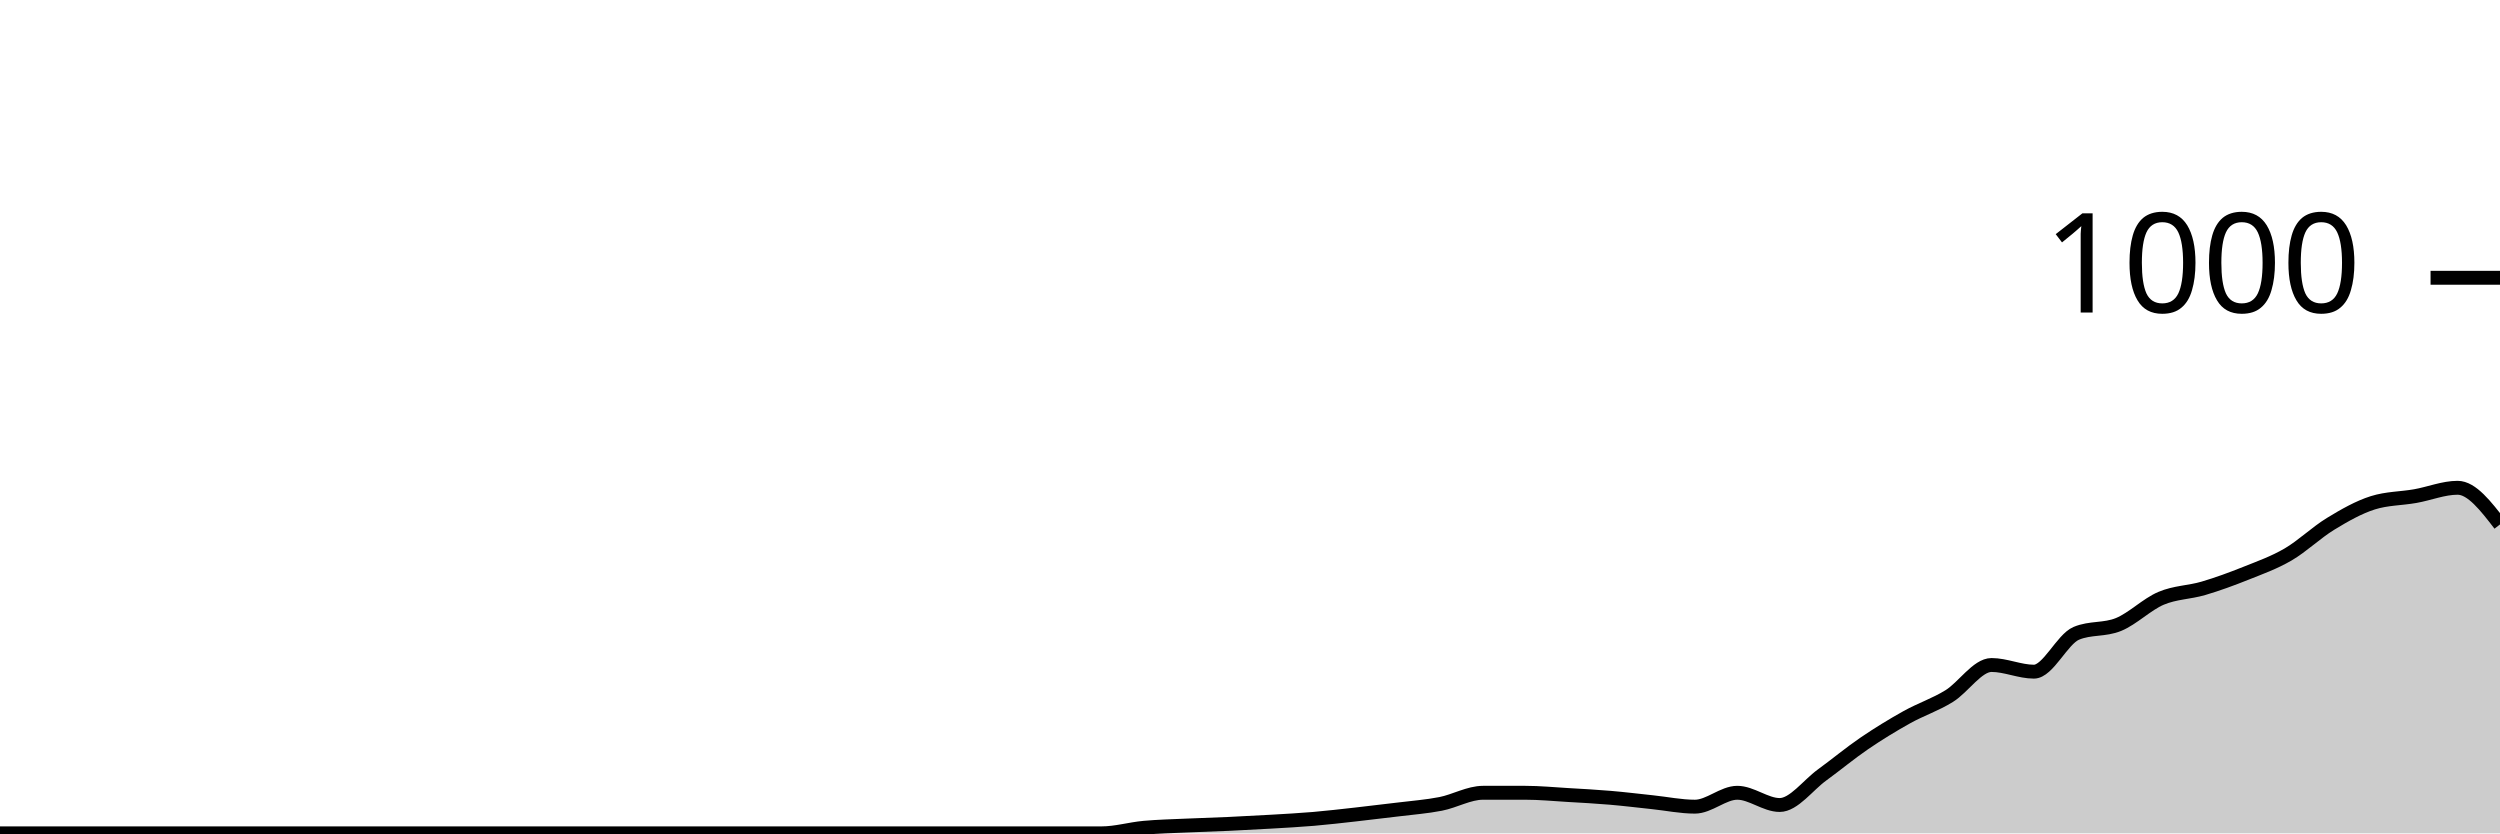
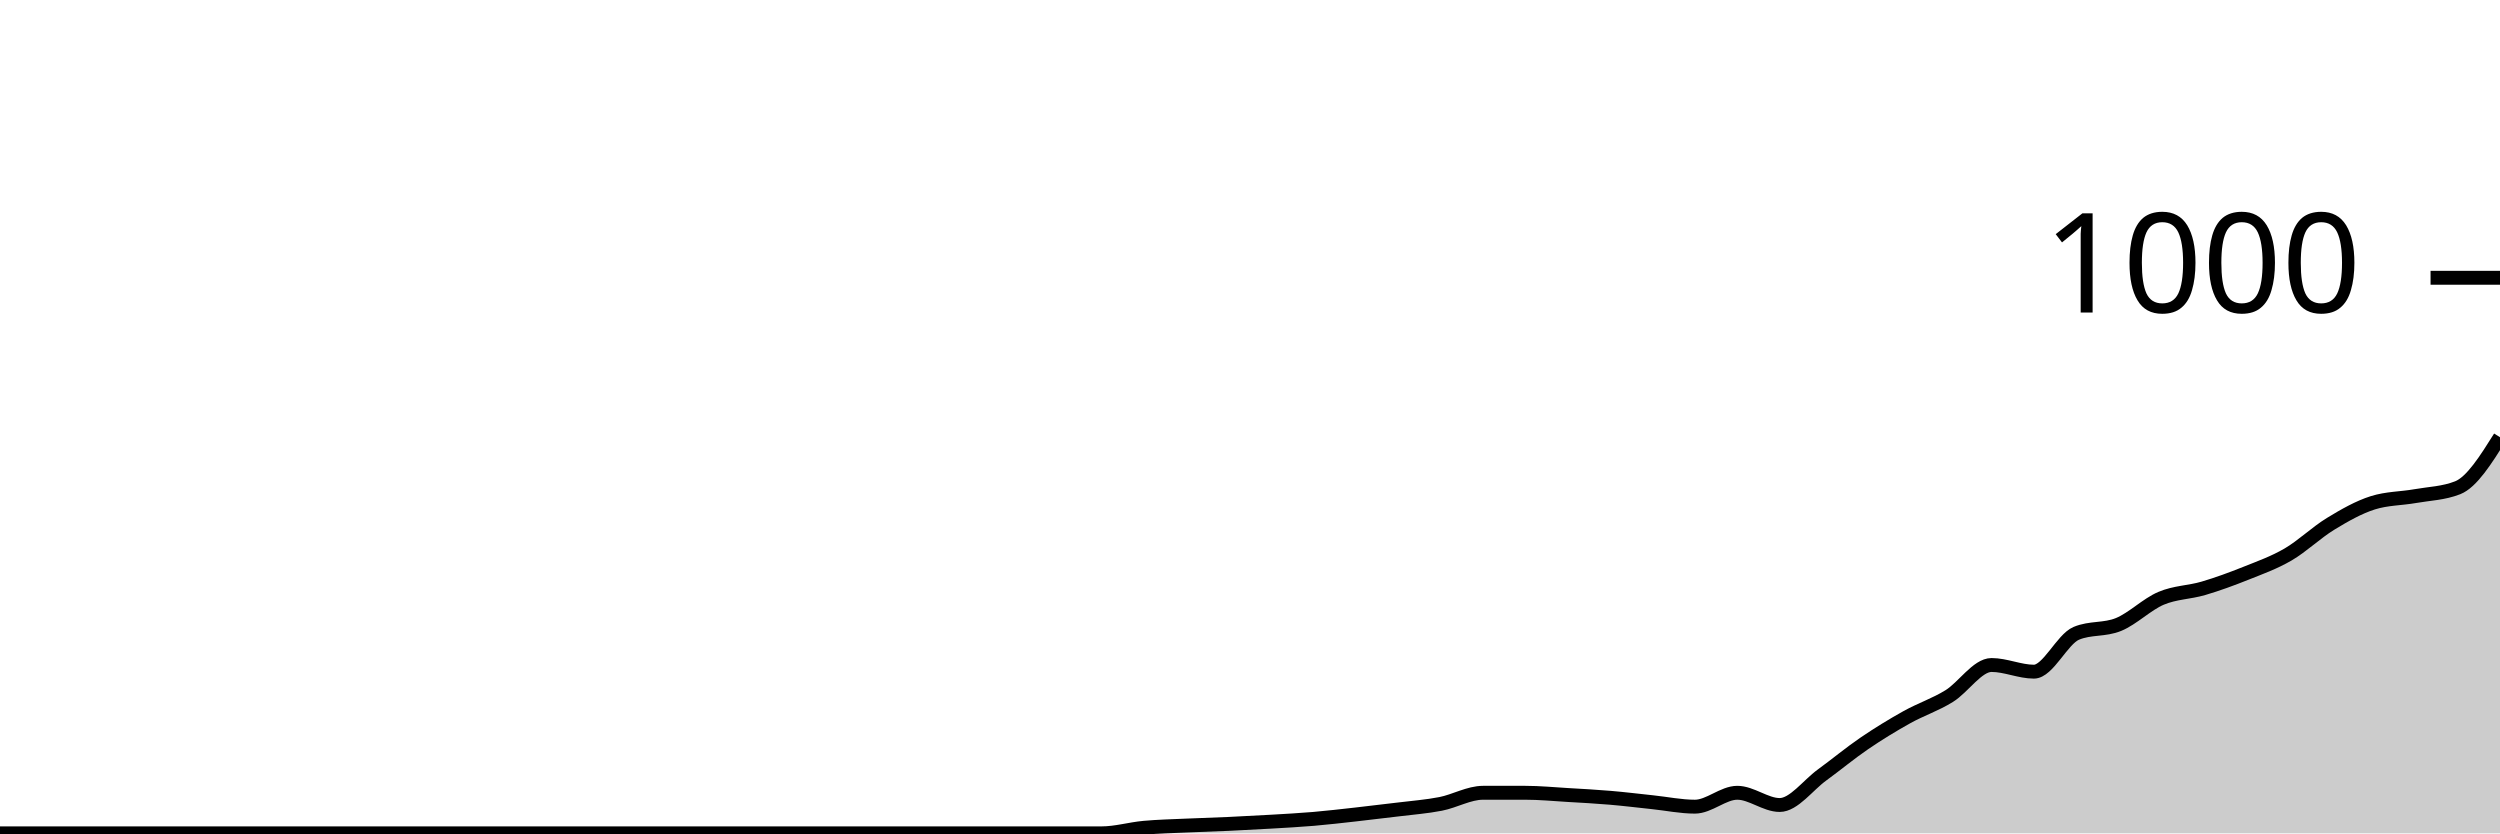
<svg xmlns="http://www.w3.org/2000/svg" viewBox="0 0 180 60">
  <g transform="translate(0,20)">
-     <path class="area" fill="rgba(0, 0, 0, 0.2)" d="M0,40C1.017,40,2.034,40,3.051,40C4.068,40,5.085,40,6.102,40C7.119,40,8.136,40,9.153,40C10.169,40,11.186,40,12.203,40C13.22,40,14.237,40,15.254,40C16.271,40,17.288,40,18.305,40C19.322,40,20.339,40,21.356,40C22.373,40,23.39,40,24.407,40C25.424,40,26.441,40,27.458,40C28.475,40,29.492,40,30.508,40C31.525,40,32.542,40,33.559,40C34.576,40,35.593,40,36.61,40C37.627,40,38.644,40,39.661,40C40.678,40,41.695,40,42.712,40C43.729,40,44.746,40,45.763,40C46.78,40,47.797,40,48.814,40C49.831,40,50.847,40,51.864,40C52.881,40,53.898,40,54.915,40C55.932,40,56.949,40,57.966,40C58.983,40,60,40,61.017,40C62.034,40,63.051,40,64.068,40C65.085,40,66.102,40,67.119,40C68.136,40,69.153,40,70.169,40C71.186,40,72.203,40,73.22,40C74.237,40,75.254,40,76.271,40C77.288,40,78.305,40,79.322,40C80.339,40,81.356,39.693,82.373,39.6C83.39,39.507,84.407,39.487,85.424,39.44C86.441,39.393,87.458,39.367,88.475,39.32C89.492,39.273,90.508,39.22,91.525,39.16C92.542,39.1,93.559,39.047,94.576,38.96C95.593,38.873,96.61,38.753,97.627,38.64C98.644,38.527,99.661,38.407,100.678,38.28C101.695,38.153,102.712,38.08,103.729,37.88C104.746,37.68,105.763,37.08,106.78,37.08C107.797,37.08,108.814,37.08,109.831,37.08C110.847,37.08,111.864,37.18,112.881,37.24C113.898,37.3,114.915,37.353,115.932,37.44C116.949,37.527,117.966,37.653,118.983,37.76C120,37.867,121.017,38.08,122.034,38.08C123.051,38.08,124.068,37.08,125.085,37.08C126.102,37.08,127.119,37.96,128.136,37.96C129.153,37.96,130.169,36.54,131.186,35.8C132.203,35.06,133.22,34.213,134.237,33.52C135.254,32.827,136.271,32.207,137.288,31.64C138.305,31.073,139.322,30.747,140.339,30.12C141.356,29.493,142.373,27.88,143.39,27.88C144.407,27.88,145.424,28.36,146.441,28.36C147.458,28.36,148.475,26.027,149.492,25.6C150.508,25.173,151.525,25.38,152.542,24.96C153.559,24.54,154.576,23.513,155.593,23.08C156.61,22.647,157.627,22.66,158.644,22.36C159.661,22.06,160.678,21.687,161.695,21.28C162.712,20.873,163.729,20.513,164.746,19.92C165.763,19.327,166.78,18.34,167.797,17.72C168.814,17.1,169.831,16.52,170.847,16.2C171.864,15.88,172.881,15.9,173.898,15.72C174.915,15.54,175.932,15.12,176.949,15.12C177.966,15.12,178.983,16.44,180,17.76L180,40C178.983,40,177.966,40,176.949,40C175.932,40,174.915,40,173.898,40C172.881,40,171.864,40,170.847,40C169.831,40,168.814,40,167.797,40C166.78,40,165.763,40,164.746,40C163.729,40,162.712,40,161.695,40C160.678,40,159.661,40,158.644,40C157.627,40,156.61,40,155.593,40C154.576,40,153.559,40,152.542,40C151.525,40,150.508,40,149.492,40C148.475,40,147.458,40,146.441,40C145.424,40,144.407,40,143.39,40C142.373,40,141.356,40,140.339,40C139.322,40,138.305,40,137.288,40C136.271,40,135.254,40,134.237,40C133.22,40,132.203,40,131.186,40C130.169,40,129.153,40,128.136,40C127.119,40,126.102,40,125.085,40C124.068,40,123.051,40,122.034,40C121.017,40,120,40,118.983,40C117.966,40,116.949,40,115.932,40C114.915,40,113.898,40,112.881,40C111.864,40,110.847,40,109.831,40C108.814,40,107.797,40,106.78,40C105.763,40,104.746,40,103.729,40C102.712,40,101.695,40,100.678,40C99.661,40,98.644,40,97.627,40C96.61,40,95.593,40,94.576,40C93.559,40,92.542,40,91.525,40C90.508,40,89.492,40,88.475,40C87.458,40,86.441,40,85.424,40C84.407,40,83.39,40,82.373,40C81.356,40,80.339,40,79.322,40C78.305,40,77.288,40,76.271,40C75.254,40,74.237,40,73.22,40C72.203,40,71.186,40,70.169,40C69.153,40,68.136,40,67.119,40C66.102,40,65.085,40,64.068,40C63.051,40,62.034,40,61.017,40C60,40,58.983,40,57.966,40C56.949,40,55.932,40,54.915,40C53.898,40,52.881,40,51.864,40C50.847,40,49.831,40,48.814,40C47.797,40,46.78,40,45.763,40C44.746,40,43.729,40,42.712,40C41.695,40,40.678,40,39.661,40C38.644,40,37.627,40,36.61,40C35.593,40,34.576,40,33.559,40C32.542,40,31.525,40,30.508,40C29.492,40,28.475,40,27.458,40C26.441,40,25.424,40,24.407,40C23.39,40,22.373,40,21.356,40C20.339,40,19.322,40,18.305,40C17.288,40,16.271,40,15.254,40C14.237,40,13.22,40,12.203,40C11.186,40,10.169,40,9.153,40C8.136,40,7.119,40,6.102,40C5.085,40,4.068,40,3.051,40C2.034,40,1.017,40,0,40Z" />
-     <path class="line" stroke="black" fill="none" d="M0,40C1.017,40,2.034,40,3.051,40C4.068,40,5.085,40,6.102,40C7.119,40,8.136,40,9.153,40C10.169,40,11.186,40,12.203,40C13.22,40,14.237,40,15.254,40C16.271,40,17.288,40,18.305,40C19.322,40,20.339,40,21.356,40C22.373,40,23.39,40,24.407,40C25.424,40,26.441,40,27.458,40C28.475,40,29.492,40,30.508,40C31.525,40,32.542,40,33.559,40C34.576,40,35.593,40,36.61,40C37.627,40,38.644,40,39.661,40C40.678,40,41.695,40,42.712,40C43.729,40,44.746,40,45.763,40C46.78,40,47.797,40,48.814,40C49.831,40,50.847,40,51.864,40C52.881,40,53.898,40,54.915,40C55.932,40,56.949,40,57.966,40C58.983,40,60,40,61.017,40C62.034,40,63.051,40,64.068,40C65.085,40,66.102,40,67.119,40C68.136,40,69.153,40,70.169,40C71.186,40,72.203,40,73.22,40C74.237,40,75.254,40,76.271,40C77.288,40,78.305,40,79.322,40C80.339,40,81.356,39.693,82.373,39.6C83.39,39.507,84.407,39.487,85.424,39.44C86.441,39.393,87.458,39.367,88.475,39.32C89.492,39.273,90.508,39.22,91.525,39.16C92.542,39.1,93.559,39.047,94.576,38.96C95.593,38.873,96.61,38.753,97.627,38.64C98.644,38.527,99.661,38.407,100.678,38.28C101.695,38.153,102.712,38.08,103.729,37.88C104.746,37.68,105.763,37.08,106.78,37.08C107.797,37.08,108.814,37.08,109.831,37.08C110.847,37.08,111.864,37.18,112.881,37.24C113.898,37.3,114.915,37.353,115.932,37.44C116.949,37.527,117.966,37.653,118.983,37.76C120,37.867,121.017,38.08,122.034,38.08C123.051,38.08,124.068,37.08,125.085,37.08C126.102,37.08,127.119,37.96,128.136,37.96C129.153,37.96,130.169,36.54,131.186,35.8C132.203,35.06,133.22,34.213,134.237,33.52C135.254,32.827,136.271,32.207,137.288,31.64C138.305,31.073,139.322,30.747,140.339,30.12C141.356,29.493,142.373,27.88,143.39,27.88C144.407,27.88,145.424,28.36,146.441,28.36C147.458,28.36,148.475,26.027,149.492,25.6C150.508,25.173,151.525,25.38,152.542,24.96C153.559,24.54,154.576,23.513,155.593,23.08C156.61,22.647,157.627,22.66,158.644,22.36C159.661,22.06,160.678,21.687,161.695,21.28C162.712,20.873,163.729,20.513,164.746,19.92C165.763,19.327,166.78,18.34,167.797,17.72C168.814,17.1,169.831,16.52,170.847,16.2C171.864,15.88,172.881,15.9,173.898,15.72C174.915,15.54,175.932,15.12,176.949,15.12C177.966,15.12,178.983,16.44,180,17.76" />
+     <path class="area" fill="rgba(0, 0, 0, 0.2)" d="M0,40C1.017,40,2.034,40,3.051,40C4.068,40,5.085,40,6.102,40C7.119,40,8.136,40,9.153,40C10.169,40,11.186,40,12.203,40C13.22,40,14.237,40,15.254,40C16.271,40,17.288,40,18.305,40C19.322,40,20.339,40,21.356,40C22.373,40,23.39,40,24.407,40C25.424,40,26.441,40,27.458,40C28.475,40,29.492,40,30.508,40C31.525,40,32.542,40,33.559,40C34.576,40,35.593,40,36.61,40C37.627,40,38.644,40,39.661,40C40.678,40,41.695,40,42.712,40C43.729,40,44.746,40,45.763,40C46.78,40,47.797,40,48.814,40C49.831,40,50.847,40,51.864,40C52.881,40,53.898,40,54.915,40C55.932,40,56.949,40,57.966,40C58.983,40,60,40,61.017,40C62.034,40,63.051,40,64.068,40C65.085,40,66.102,40,67.119,40C68.136,40,69.153,40,70.169,40C71.186,40,72.203,40,73.22,40C74.237,40,75.254,40,76.271,40C77.288,40,78.305,40,79.322,40C80.339,40,81.356,39.693,82.373,39.6C83.39,39.507,84.407,39.487,85.424,39.44C86.441,39.393,87.458,39.367,88.475,39.32C89.492,39.273,90.508,39.22,91.525,39.16C92.542,39.1,93.559,39.047,94.576,38.96C95.593,38.873,96.61,38.753,97.627,38.64C98.644,38.527,99.661,38.407,100.678,38.28C101.695,38.153,102.712,38.08,103.729,37.88C104.746,37.68,105.763,37.08,106.78,37.08C107.797,37.08,108.814,37.08,109.831,37.08C110.847,37.08,111.864,37.18,112.881,37.24C113.898,37.3,114.915,37.353,115.932,37.44C116.949,37.527,117.966,37.653,118.983,37.76C120,37.867,121.017,38.08,122.034,38.08C123.051,38.08,124.068,37.08,125.085,37.08C126.102,37.08,127.119,37.96,128.136,37.96C129.153,37.96,130.169,36.54,131.186,35.8C132.203,35.06,133.22,34.213,134.237,33.52C135.254,32.827,136.271,32.207,137.288,31.64C138.305,31.073,139.322,30.747,140.339,30.12C141.356,29.493,142.373,27.88,143.39,27.88C144.407,27.88,145.424,28.36,146.441,28.36C147.458,28.36,148.475,26.027,149.492,25.6C150.508,25.173,151.525,25.38,152.542,24.96C153.559,24.54,154.576,23.513,155.593,23.08C156.61,22.647,157.627,22.66,158.644,22.36C159.661,22.06,160.678,21.687,161.695,21.28C162.712,20.873,163.729,20.513,164.746,19.92C165.763,19.327,166.78,18.34,167.797,17.72C168.814,17.1,169.831,16.52,170.847,16.2C171.864,15.88,172.881,15.9,173.898,15.72C174.915,15.54,175.932,15.52,176.949,15.12C177.966,14.72,178.983,13.1,180,11.48L180,40C178.983,40,177.966,40,176.949,40C175.932,40,174.915,40,173.898,40C172.881,40,171.864,40,170.847,40C169.831,40,168.814,40,167.797,40C166.78,40,165.763,40,164.746,40C163.729,40,162.712,40,161.695,40C160.678,40,159.661,40,158.644,40C157.627,40,156.61,40,155.593,40C154.576,40,153.559,40,152.542,40C151.525,40,150.508,40,149.492,40C148.475,40,147.458,40,146.441,40C145.424,40,144.407,40,143.39,40C142.373,40,141.356,40,140.339,40C139.322,40,138.305,40,137.288,40C136.271,40,135.254,40,134.237,40C133.22,40,132.203,40,131.186,40C130.169,40,129.153,40,128.136,40C127.119,40,126.102,40,125.085,40C124.068,40,123.051,40,122.034,40C121.017,40,120,40,118.983,40C117.966,40,116.949,40,115.932,40C114.915,40,113.898,40,112.881,40C111.864,40,110.847,40,109.831,40C108.814,40,107.797,40,106.78,40C105.763,40,104.746,40,103.729,40C102.712,40,101.695,40,100.678,40C99.661,40,98.644,40,97.627,40C96.61,40,95.593,40,94.576,40C93.559,40,92.542,40,91.525,40C90.508,40,89.492,40,88.475,40C87.458,40,86.441,40,85.424,40C84.407,40,83.39,40,82.373,40C81.356,40,80.339,40,79.322,40C78.305,40,77.288,40,76.271,40C75.254,40,74.237,40,73.22,40C72.203,40,71.186,40,70.169,40C69.153,40,68.136,40,67.119,40C66.102,40,65.085,40,64.068,40C63.051,40,62.034,40,61.017,40C60,40,58.983,40,57.966,40C56.949,40,55.932,40,54.915,40C53.898,40,52.881,40,51.864,40C50.847,40,49.831,40,48.814,40C47.797,40,46.78,40,45.763,40C44.746,40,43.729,40,42.712,40C41.695,40,40.678,40,39.661,40C38.644,40,37.627,40,36.61,40C35.593,40,34.576,40,33.559,40C32.542,40,31.525,40,30.508,40C29.492,40,28.475,40,27.458,40C26.441,40,25.424,40,24.407,40C23.39,40,22.373,40,21.356,40C20.339,40,19.322,40,18.305,40C17.288,40,16.271,40,15.254,40C14.237,40,13.22,40,12.203,40C11.186,40,10.169,40,9.153,40C8.136,40,7.119,40,6.102,40C5.085,40,4.068,40,3.051,40C2.034,40,1.017,40,0,40Z" />
+     <path class="line" stroke="black" fill="none" d="M0,40C1.017,40,2.034,40,3.051,40C4.068,40,5.085,40,6.102,40C7.119,40,8.136,40,9.153,40C10.169,40,11.186,40,12.203,40C13.22,40,14.237,40,15.254,40C16.271,40,17.288,40,18.305,40C19.322,40,20.339,40,21.356,40C22.373,40,23.39,40,24.407,40C25.424,40,26.441,40,27.458,40C28.475,40,29.492,40,30.508,40C31.525,40,32.542,40,33.559,40C34.576,40,35.593,40,36.61,40C37.627,40,38.644,40,39.661,40C40.678,40,41.695,40,42.712,40C43.729,40,44.746,40,45.763,40C46.78,40,47.797,40,48.814,40C49.831,40,50.847,40,51.864,40C52.881,40,53.898,40,54.915,40C55.932,40,56.949,40,57.966,40C58.983,40,60,40,61.017,40C62.034,40,63.051,40,64.068,40C65.085,40,66.102,40,67.119,40C68.136,40,69.153,40,70.169,40C71.186,40,72.203,40,73.22,40C74.237,40,75.254,40,76.271,40C77.288,40,78.305,40,79.322,40C80.339,40,81.356,39.693,82.373,39.6C83.39,39.507,84.407,39.487,85.424,39.44C86.441,39.393,87.458,39.367,88.475,39.32C89.492,39.273,90.508,39.22,91.525,39.16C92.542,39.1,93.559,39.047,94.576,38.96C95.593,38.873,96.61,38.753,97.627,38.64C98.644,38.527,99.661,38.407,100.678,38.28C101.695,38.153,102.712,38.08,103.729,37.88C104.746,37.68,105.763,37.08,106.78,37.08C107.797,37.08,108.814,37.08,109.831,37.08C110.847,37.08,111.864,37.18,112.881,37.24C113.898,37.3,114.915,37.353,115.932,37.44C116.949,37.527,117.966,37.653,118.983,37.76C120,37.867,121.017,38.08,122.034,38.08C123.051,38.08,124.068,37.08,125.085,37.08C126.102,37.08,127.119,37.96,128.136,37.96C129.153,37.96,130.169,36.54,131.186,35.8C132.203,35.06,133.22,34.213,134.237,33.52C135.254,32.827,136.271,32.207,137.288,31.64C138.305,31.073,139.322,30.747,140.339,30.12C141.356,29.493,142.373,27.88,143.39,27.88C144.407,27.88,145.424,28.36,146.441,28.36C147.458,28.36,148.475,26.027,149.492,25.6C150.508,25.173,151.525,25.38,152.542,24.96C153.559,24.54,154.576,23.513,155.593,23.08C156.61,22.647,157.627,22.66,158.644,22.36C159.661,22.06,160.678,21.687,161.695,21.28C162.712,20.873,163.729,20.513,164.746,19.92C165.763,19.327,166.78,18.34,167.797,17.72C168.814,17.1,169.831,16.52,170.847,16.2C171.864,15.88,172.881,15.9,173.898,15.72C174.915,15.54,175.932,15.52,176.949,15.12C177.966,14.72,178.983,13.1,180,11.48" />
    <path class="axis-ceiling" stroke-width="1" stroke="black" fill="none" d="M175,0L180,0" />
    <text class="axis-ceiling-label" font-family="sans-serif" text-anchor="end" font-size="10px" x="170" y="2.5">1000</text>
  </g>
</svg>
